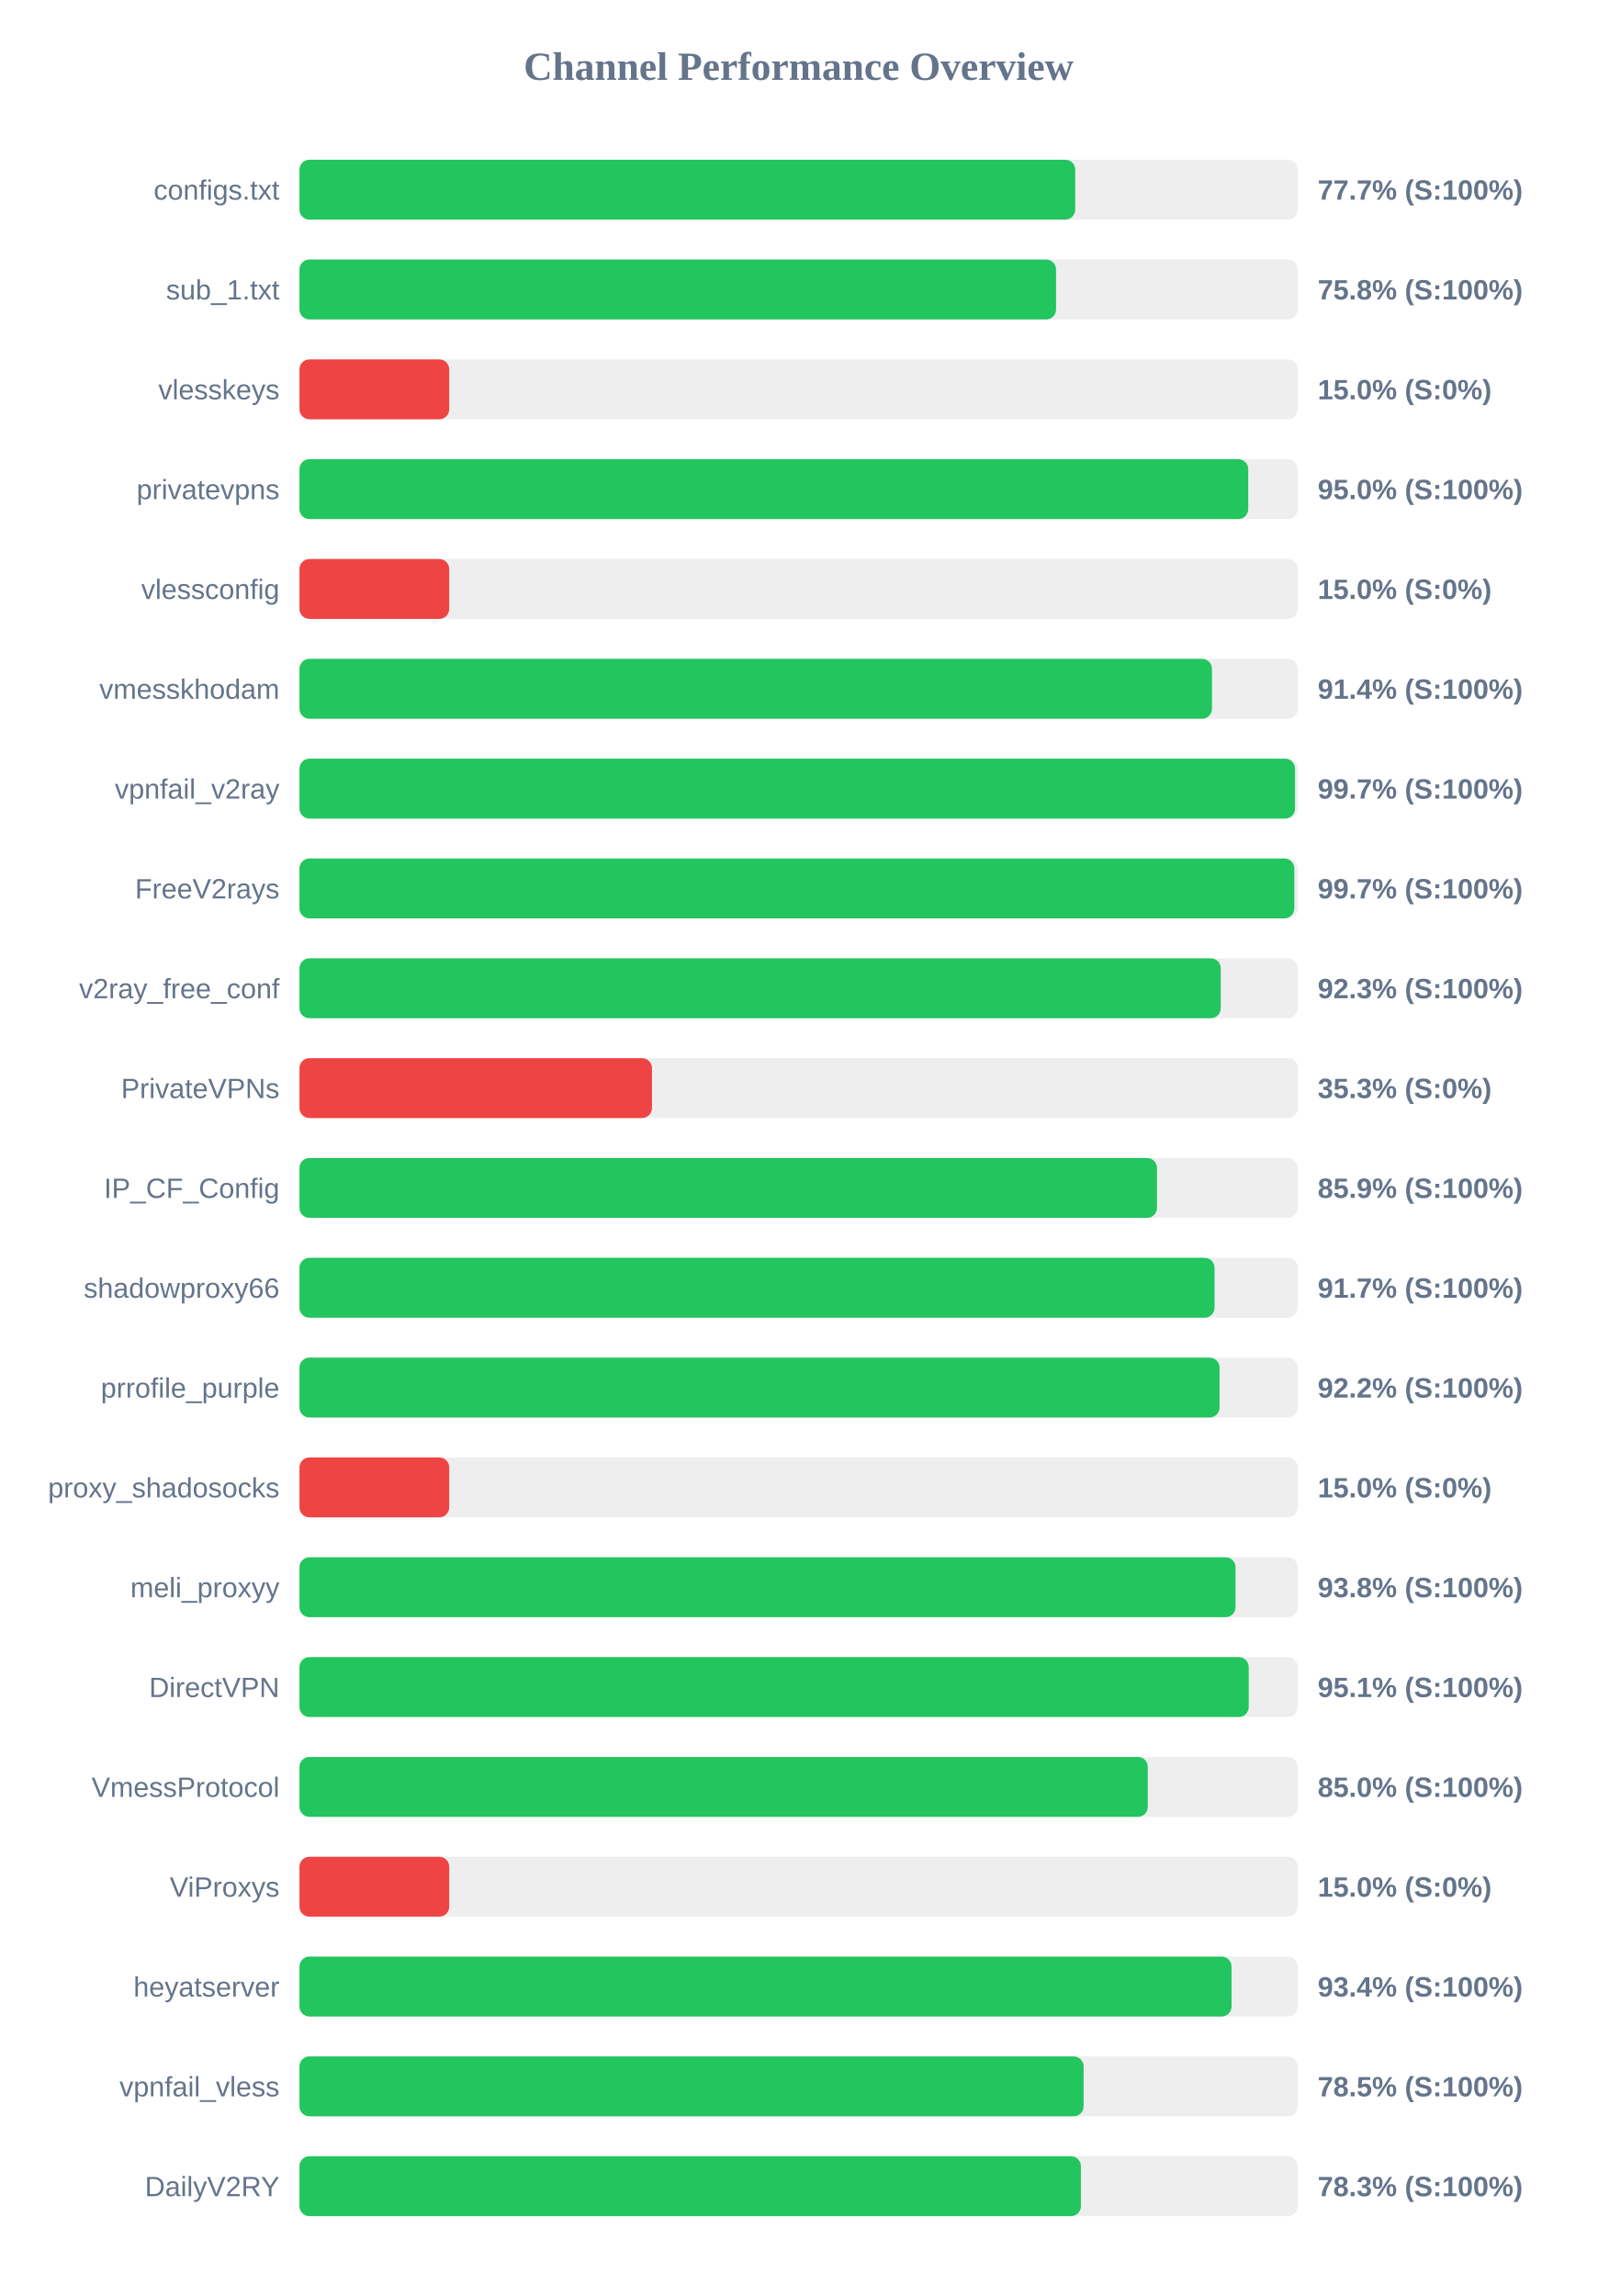
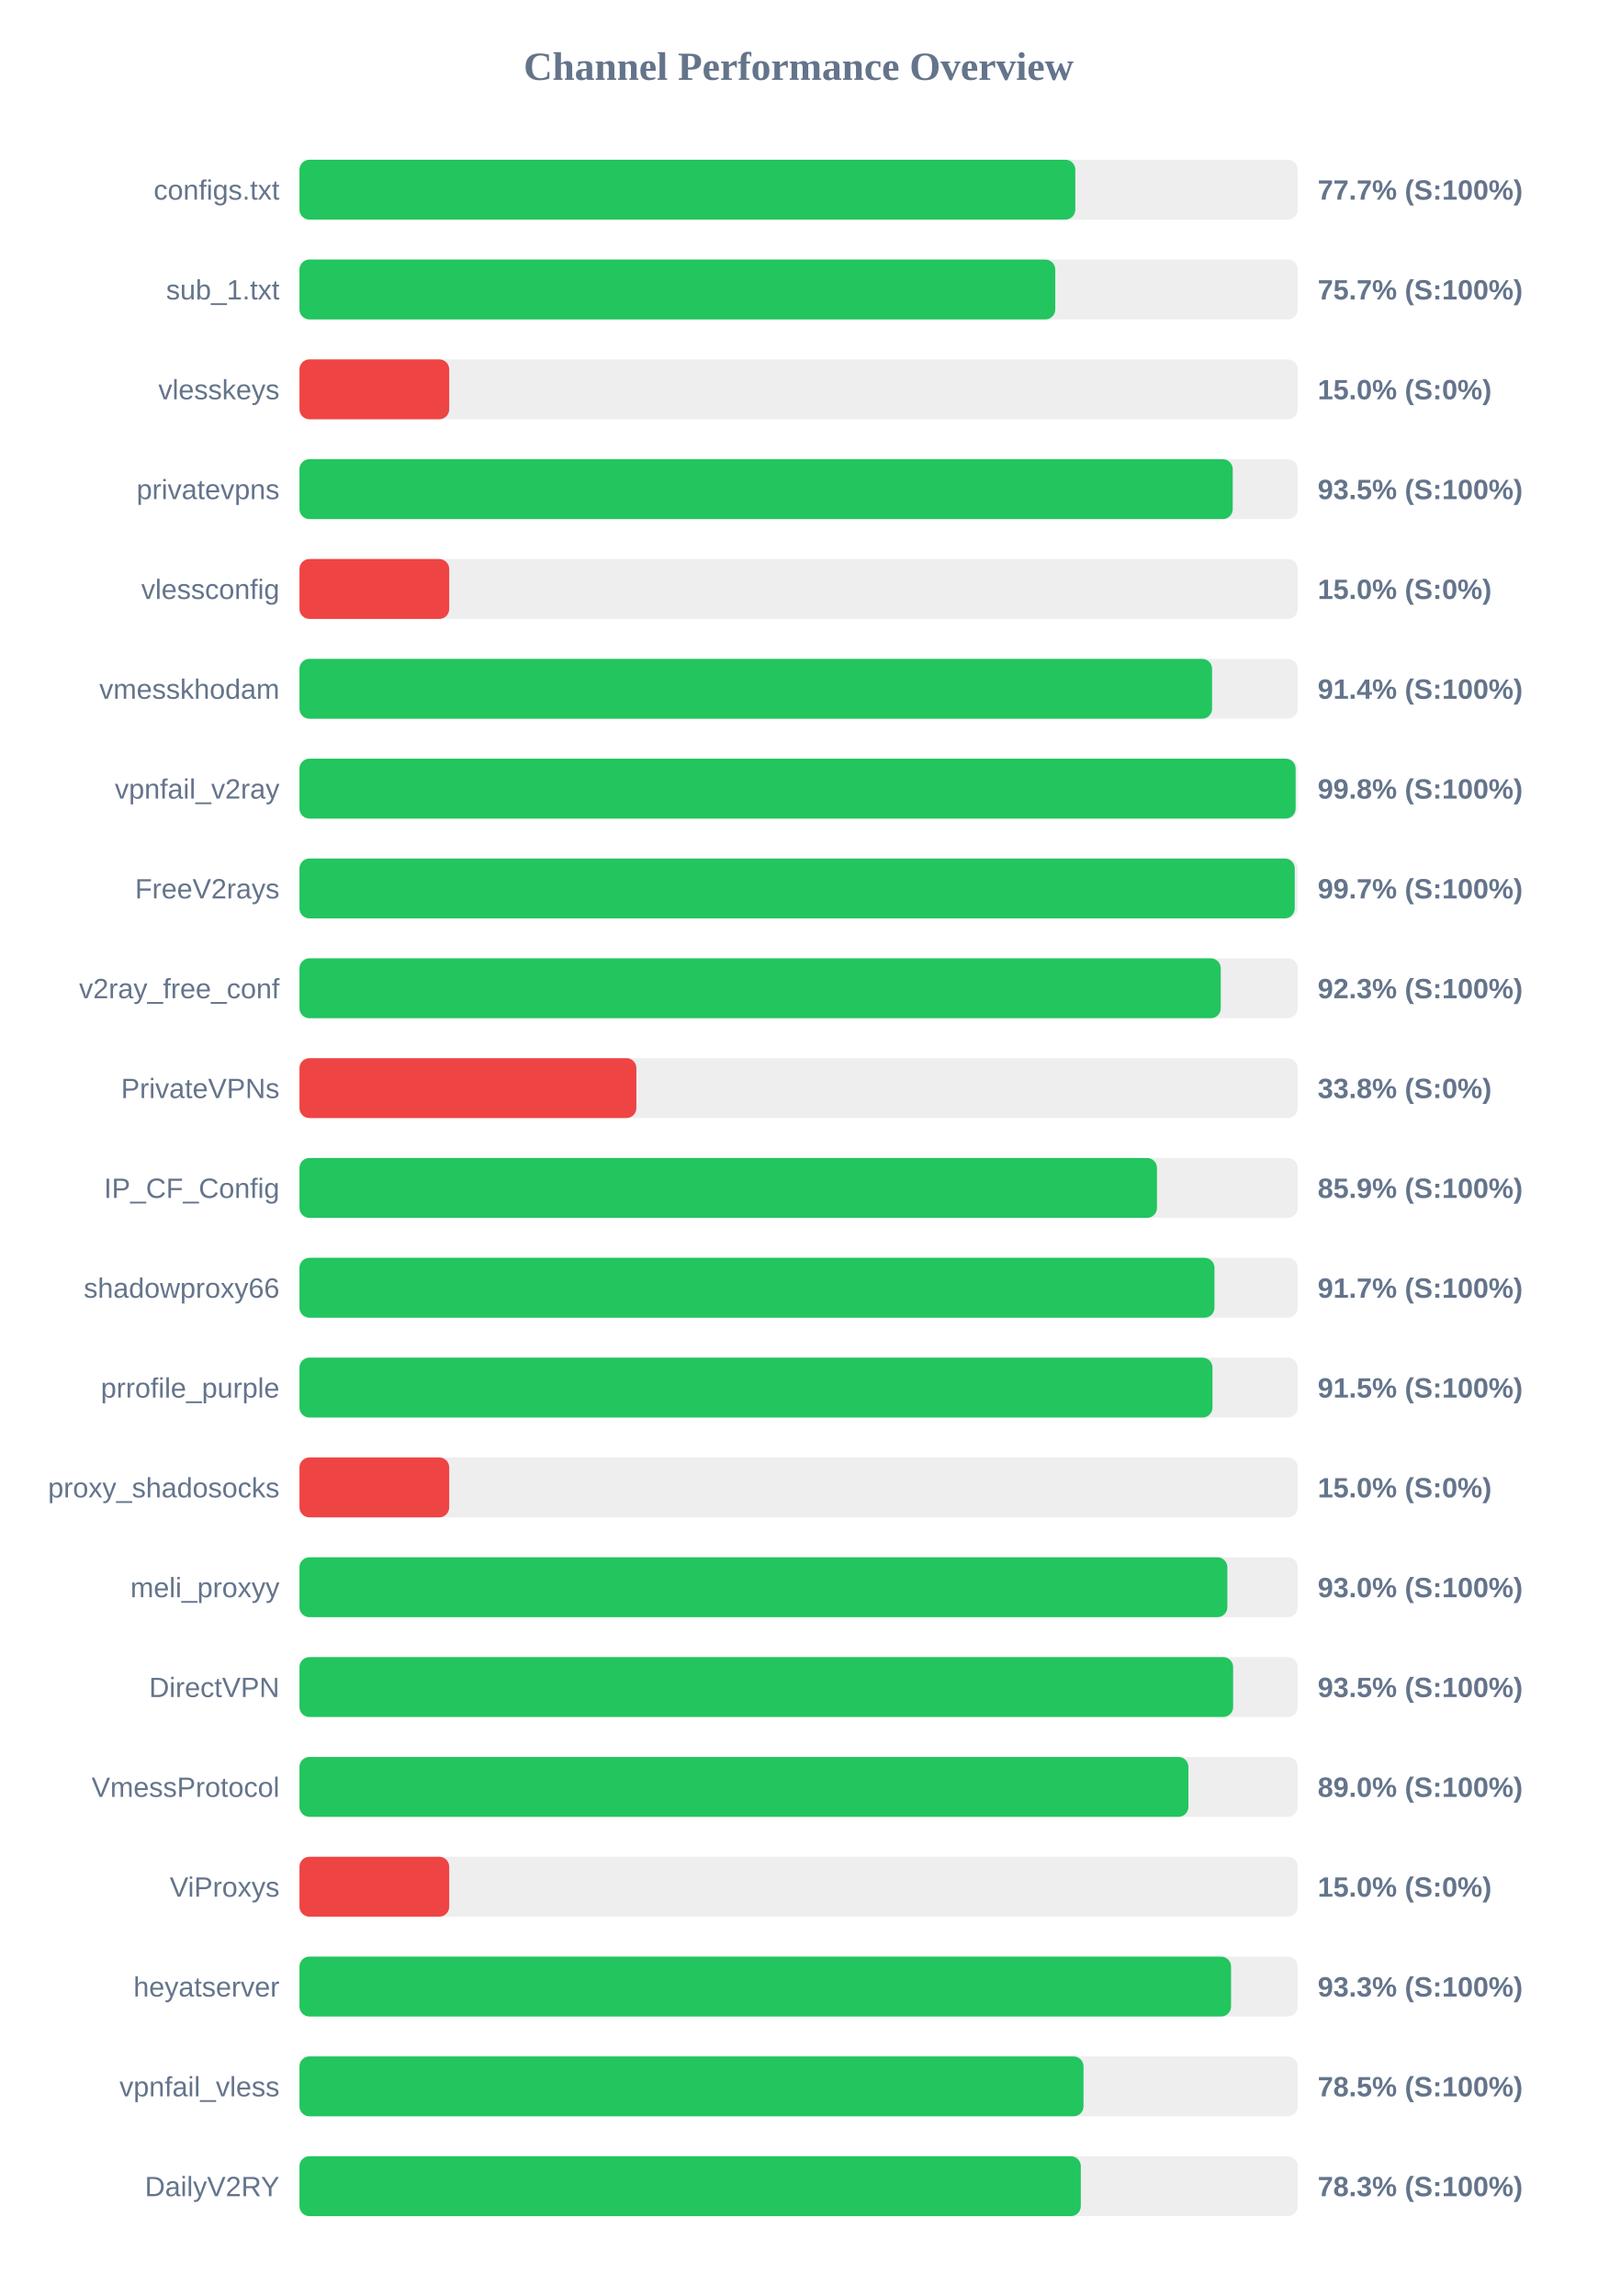
<svg xmlns="http://www.w3.org/2000/svg" width="800" height="1150" version="1.1">
  <style>
        .row { font: 14px Arial; fill: #64748b; }
        .score { font: bold 14px Arial; fill: #64748b; }
    </style>
  <text x="400" y="40" text-anchor="middle" font-size="20px" font-weight="bold" fill="#64748b">Channel Performance Overview</text>
  <rect x="150" y="80" width="500" height="30" fill="#eee" rx="5" />
-   <rect x="150" y="80" width="388.55" height="30" fill="#22c55e" rx="5" />
+   <rect x="150" y="80" width="388.6" height="30" fill="#22c55e" rx="5" />
  <text x="140" y="100" text-anchor="end" class="row">configs.txt</text>
  <text x="660" y="100" text-anchor="start" class="score">77.7% (S:100%)</text>
  <rect x="150" y="130" width="500" height="30" fill="#eee" rx="5" />
-   <rect x="150" y="130" width="378.95" height="30" fill="#22c55e" rx="5" />
+   <rect x="150" y="130" width="378.55" height="30" fill="#22c55e" rx="5" />
  <text x="140" y="150" text-anchor="end" class="row">sub_1.txt</text>
-   <text x="660" y="150" text-anchor="start" class="score">75.8% (S:100%)</text>
+   <text x="660" y="150" text-anchor="start" class="score">75.7% (S:100%)</text>
  <rect x="150" y="180" width="500" height="30" fill="#eee" rx="5" />
  <rect x="150" y="180" width="75.0" height="30" fill="#ef4444" rx="5" />
  <text x="140" y="200" text-anchor="end" class="row">vlesskeys</text>
  <text x="660" y="200" text-anchor="start" class="score">15.0% (S:0%)</text>
  <rect x="150" y="230" width="500" height="30" fill="#eee" rx="5" />
-   <rect x="150" y="230" width="475.2" height="30" fill="#22c55e" rx="5" />
+   <rect x="150" y="230" width="467.45" height="30" fill="#22c55e" rx="5" />
  <text x="140" y="250" text-anchor="end" class="row">privatevpns</text>
-   <text x="660" y="250" text-anchor="start" class="score">95.0% (S:100%)</text>
+   <text x="660" y="250" text-anchor="start" class="score">93.5% (S:100%)</text>
  <rect x="150" y="280" width="500" height="30" fill="#eee" rx="5" />
  <rect x="150" y="280" width="75.0" height="30" fill="#ef4444" rx="5" />
  <text x="140" y="300" text-anchor="end" class="row">vlessconfig</text>
  <text x="660" y="300" text-anchor="start" class="score">15.0% (S:0%)</text>
  <rect x="150" y="330" width="500" height="30" fill="#eee" rx="5" />
-   <rect x="150" y="330" width="457.05" height="30" fill="#22c55e" rx="5" />
+   <rect x="150" y="330" width="457.1" height="30" fill="#22c55e" rx="5" />
  <text x="140" y="350" text-anchor="end" class="row">vmesskhodam</text>
  <text x="660" y="350" text-anchor="start" class="score">91.4% (S:100%)</text>
  <rect x="150" y="380" width="500" height="30" fill="#eee" rx="5" />
-   <rect x="150" y="380" width="498.65" height="30" fill="#22c55e" rx="5" />
+   <rect x="150" y="380" width="498.95" height="30" fill="#22c55e" rx="5" />
  <text x="140" y="400" text-anchor="end" class="row">vpnfail_v2ray</text>
-   <text x="660" y="400" text-anchor="start" class="score">99.7% (S:100%)</text>
+   <text x="660" y="400" text-anchor="start" class="score">99.8% (S:100%)</text>
  <rect x="150" y="430" width="500" height="30" fill="#eee" rx="5" />
-   <rect x="150" y="430" width="498.3" height="30" fill="#22c55e" rx="5" />
+   <rect x="150" y="430" width="498.5" height="30" fill="#22c55e" rx="5" />
  <text x="140" y="450" text-anchor="end" class="row">FreeV2rays</text>
  <text x="660" y="450" text-anchor="start" class="score">99.7% (S:100%)</text>
  <rect x="150" y="480" width="500" height="30" fill="#eee" rx="5" />
  <rect x="150" y="480" width="461.45" height="30" fill="#22c55e" rx="5" />
  <text x="140" y="500" text-anchor="end" class="row">v2ray_free_conf</text>
  <text x="660" y="500" text-anchor="start" class="score">92.3% (S:100%)</text>
  <rect x="150" y="530" width="500" height="30" fill="#eee" rx="5" />
-   <rect x="150" y="530" width="176.55" height="30" fill="#ef4444" rx="5" />
+   <rect x="150" y="530" width="168.75" height="30" fill="#ef4444" rx="5" />
  <text x="140" y="550" text-anchor="end" class="row">PrivateVPNs</text>
-   <text x="660" y="550" text-anchor="start" class="score">35.3% (S:0%)</text>
+   <text x="660" y="550" text-anchor="start" class="score">33.8% (S:0%)</text>
  <rect x="150" y="580" width="500" height="30" fill="#eee" rx="5" />
  <rect x="150" y="580" width="429.5" height="30" fill="#22c55e" rx="5" />
  <text x="140" y="600" text-anchor="end" class="row">IP_CF_Config</text>
  <text x="660" y="600" text-anchor="start" class="score">85.9% (S:100%)</text>
  <rect x="150" y="630" width="500" height="30" fill="#eee" rx="5" />
-   <rect x="150" y="630" width="458.35" height="30" fill="#22c55e" rx="5" />
+   <rect x="150" y="630" width="458.3" height="30" fill="#22c55e" rx="5" />
  <text x="140" y="650" text-anchor="end" class="row">shadowproxy66</text>
  <text x="660" y="650" text-anchor="start" class="score">91.7% (S:100%)</text>
  <rect x="150" y="680" width="500" height="30" fill="#eee" rx="5" />
-   <rect x="150" y="680" width="460.85" height="30" fill="#22c55e" rx="5" />
+   <rect x="150" y="680" width="457.3" height="30" fill="#22c55e" rx="5" />
  <text x="140" y="700" text-anchor="end" class="row">prrofile_purple</text>
-   <text x="660" y="700" text-anchor="start" class="score">92.2% (S:100%)</text>
+   <text x="660" y="700" text-anchor="start" class="score">91.5% (S:100%)</text>
  <rect x="150" y="730" width="500" height="30" fill="#eee" rx="5" />
  <rect x="150" y="730" width="75.0" height="30" fill="#ef4444" rx="5" />
  <text x="140" y="750" text-anchor="end" class="row">proxy_shadosocks</text>
  <text x="660" y="750" text-anchor="start" class="score">15.0% (S:0%)</text>
  <rect x="150" y="780" width="500" height="30" fill="#eee" rx="5" />
-   <rect x="150" y="780" width="468.85" height="30" fill="#22c55e" rx="5" />
+   <rect x="150" y="780" width="464.75" height="30" fill="#22c55e" rx="5" />
  <text x="140" y="800" text-anchor="end" class="row">meli_proxyy</text>
-   <text x="660" y="800" text-anchor="start" class="score">93.8% (S:100%)</text>
+   <text x="660" y="800" text-anchor="start" class="score">93.0% (S:100%)</text>
  <rect x="150" y="830" width="500" height="30" fill="#eee" rx="5" />
-   <rect x="150" y="830" width="475.45" height="30" fill="#22c55e" rx="5" />
+   <rect x="150" y="830" width="467.65" height="30" fill="#22c55e" rx="5" />
  <text x="140" y="850" text-anchor="end" class="row">DirectVPN</text>
-   <text x="660" y="850" text-anchor="start" class="score">95.1% (S:100%)</text>
+   <text x="660" y="850" text-anchor="start" class="score">93.5% (S:100%)</text>
  <rect x="150" y="880" width="500" height="30" fill="#eee" rx="5" />
-   <rect x="150" y="880" width="424.9" height="30" fill="#22c55e" rx="5" />
+   <rect x="150" y="880" width="445.25" height="30" fill="#22c55e" rx="5" />
  <text x="140" y="900" text-anchor="end" class="row">VmessProtocol</text>
-   <text x="660" y="900" text-anchor="start" class="score">85.0% (S:100%)</text>
+   <text x="660" y="900" text-anchor="start" class="score">89.0% (S:100%)</text>
  <rect x="150" y="930" width="500" height="30" fill="#eee" rx="5" />
  <rect x="150" y="930" width="75.0" height="30" fill="#ef4444" rx="5" />
  <text x="140" y="950" text-anchor="end" class="row">ViProxys</text>
  <text x="660" y="950" text-anchor="start" class="score">15.0% (S:0%)</text>
  <rect x="150" y="980" width="500" height="30" fill="#eee" rx="5" />
-   <rect x="150" y="980" width="466.85" height="30" fill="#22c55e" rx="5" />
+   <rect x="150" y="980" width="466.6" height="30" fill="#22c55e" rx="5" />
  <text x="140" y="1000" text-anchor="end" class="row">heyatserver</text>
-   <text x="660" y="1000" text-anchor="start" class="score">93.4% (S:100%)</text>
+   <text x="660" y="1000" text-anchor="start" class="score">93.3% (S:100%)</text>
  <rect x="150" y="1030" width="500" height="30" fill="#eee" rx="5" />
-   <rect x="150" y="1030" width="392.75" height="30" fill="#22c55e" rx="5" />
+   <rect x="150" y="1030" width="392.7" height="30" fill="#22c55e" rx="5" />
  <text x="140" y="1050" text-anchor="end" class="row">vpnfail_vless</text>
  <text x="660" y="1050" text-anchor="start" class="score">78.5% (S:100%)</text>
  <rect x="150" y="1080" width="500" height="30" fill="#eee" rx="5" />
-   <rect x="150" y="1080" width="391.4" height="30" fill="#22c55e" rx="5" />
+   <rect x="150" y="1080" width="391.35" height="30" fill="#22c55e" rx="5" />
  <text x="140" y="1100" text-anchor="end" class="row">DailyV2RY</text>
  <text x="660" y="1100" text-anchor="start" class="score">78.3% (S:100%)</text>
</svg>
